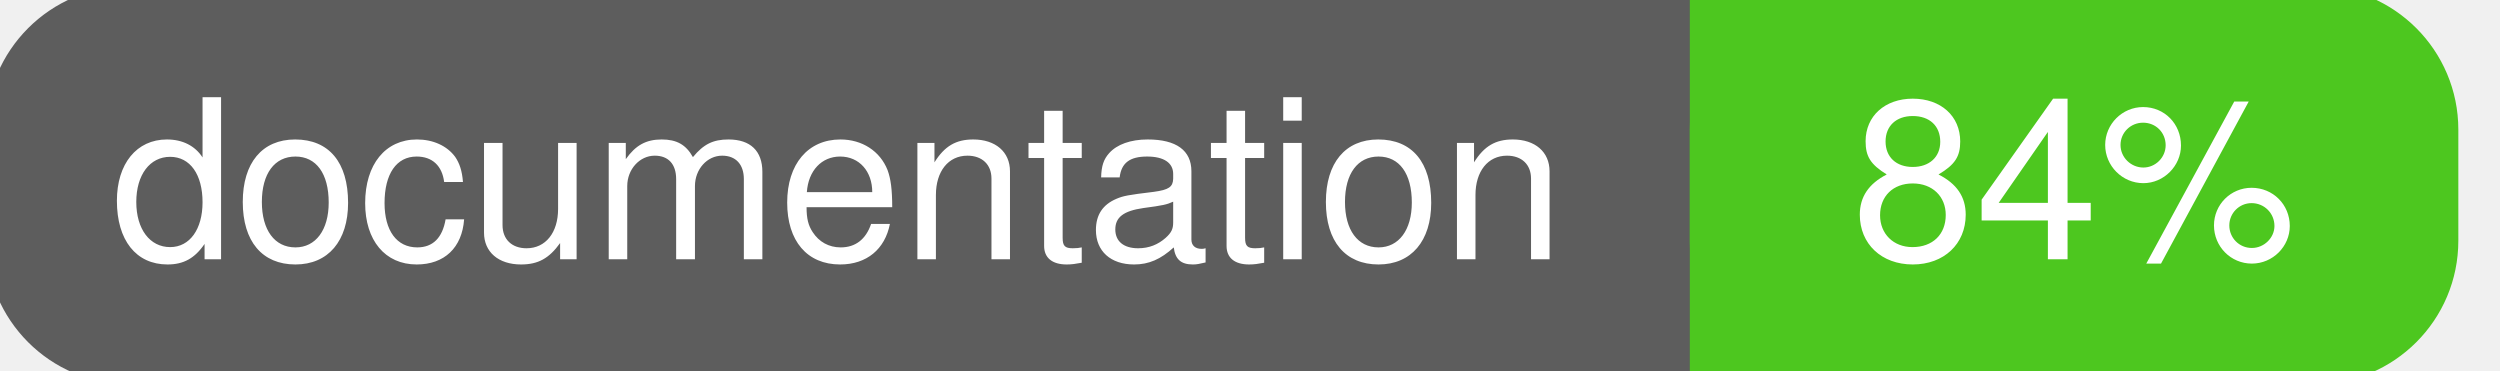
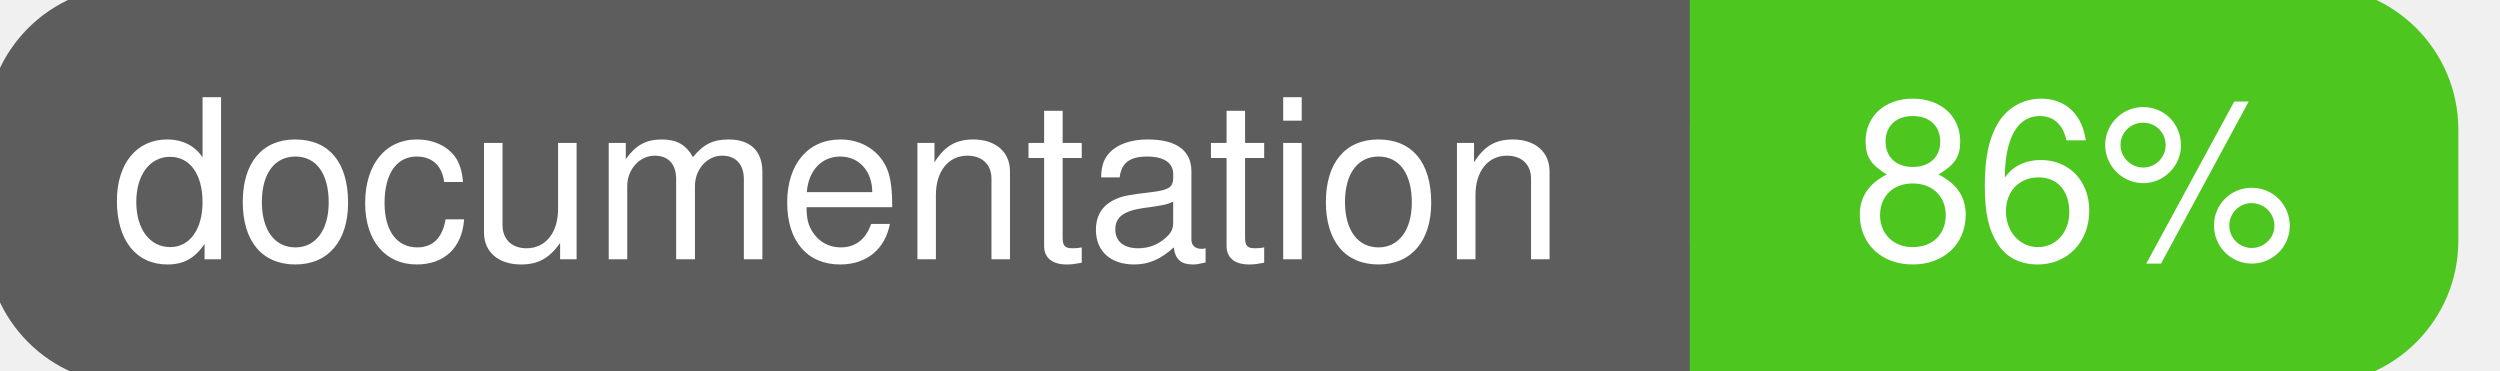
<svg xmlns="http://www.w3.org/2000/svg" width="135" height="20">
  <g>
    <rect id="svg_1" height="20" width="130" y="0" x="0" stroke-width="1.5" stroke="#5d5d5d" fill="#5d5d5d" rx="7" ry="7" />
    <rect id="svg_2" height="20" width="40" y="0" x="92" stroke-width="1.5" stroke="#4dc71f" fill="#4dc71f" rx="7" ry="7" />
    <rect id="svg_3" height="20" width="22" y="0" x="92" stroke-width="1.5" stroke="#4dc71f" fill="#4dc71f" />
    <text xml:space="preserve" text-anchor="start" font-family="Helvetica, Arial, sans-serif" font-size="12" id="svg_4" y="14" x="6" stroke-width="0" stroke="#5d5d5d" fill="#ffffff">documentation</text>
-     <text xml:space="preserve" text-anchor="middle" font-family="Helvetica, Arial, sans-serif" font-size="12" id="svg_5" y="14" x="112" stroke-width="0" stroke="#5d5d5d" fill="#ffffff" style="text-anchor: middle">84%</text>
+     <text xml:space="preserve" text-anchor="middle" font-family="Helvetica, Arial, sans-serif" font-size="12" id="svg_5" y="14" x="112" stroke-width="0" stroke="#5d5d5d" fill="#ffffff" style="text-anchor: middle">86%</text>
  </g>
</svg>
